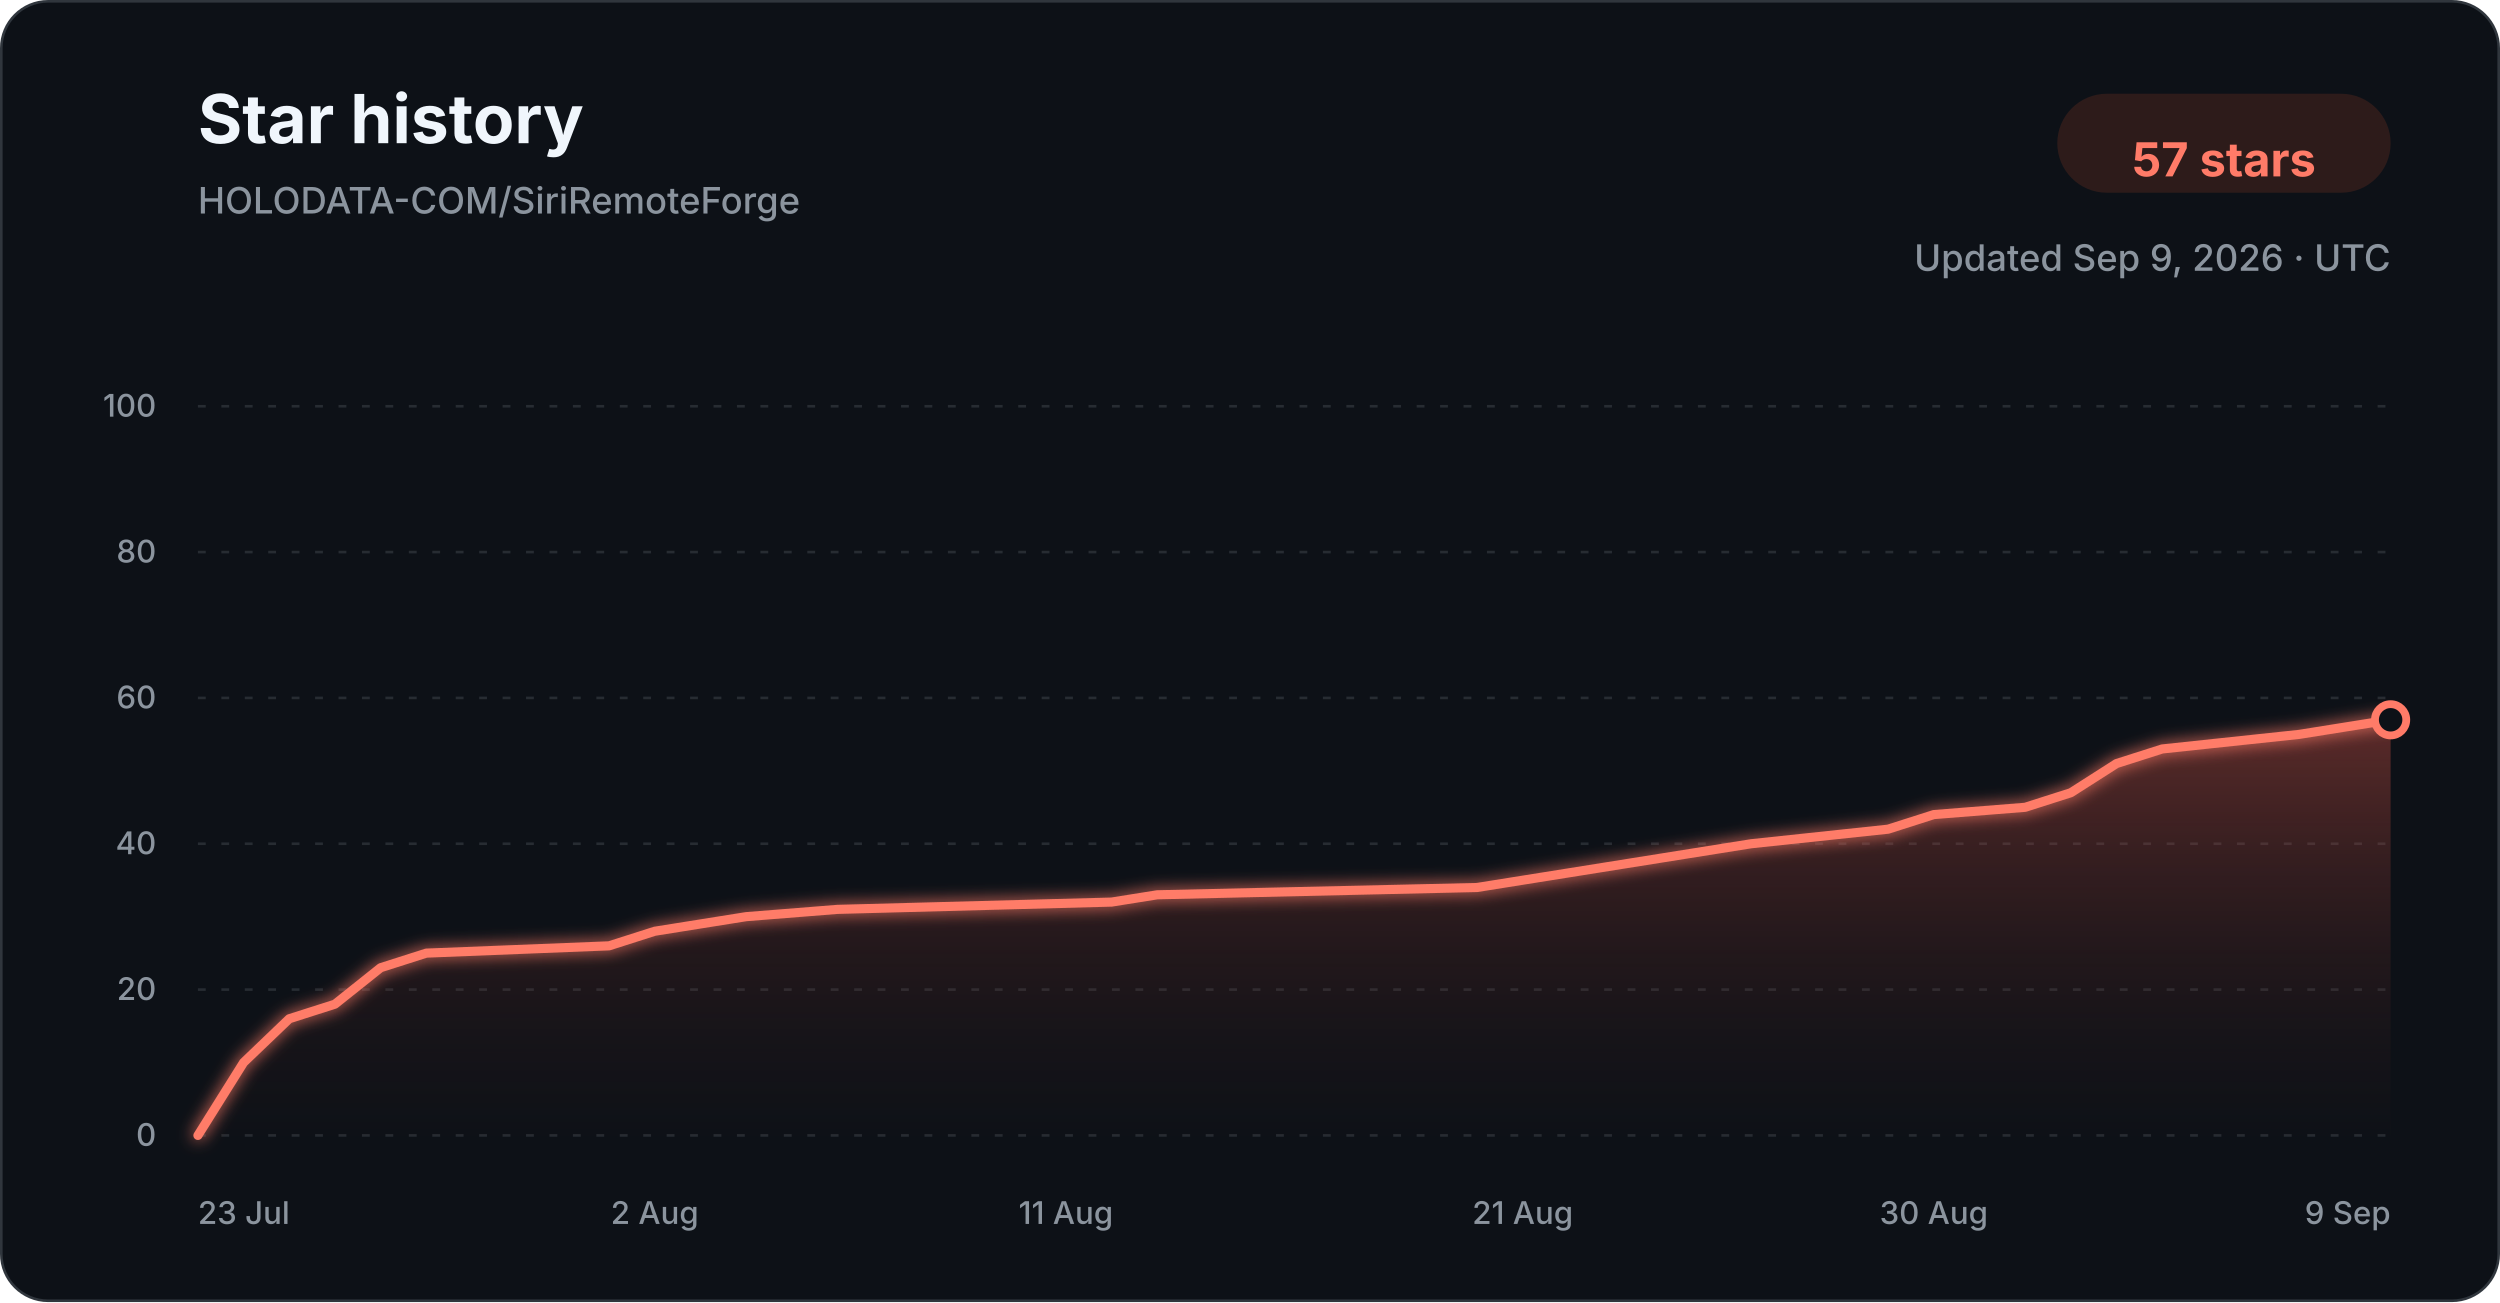
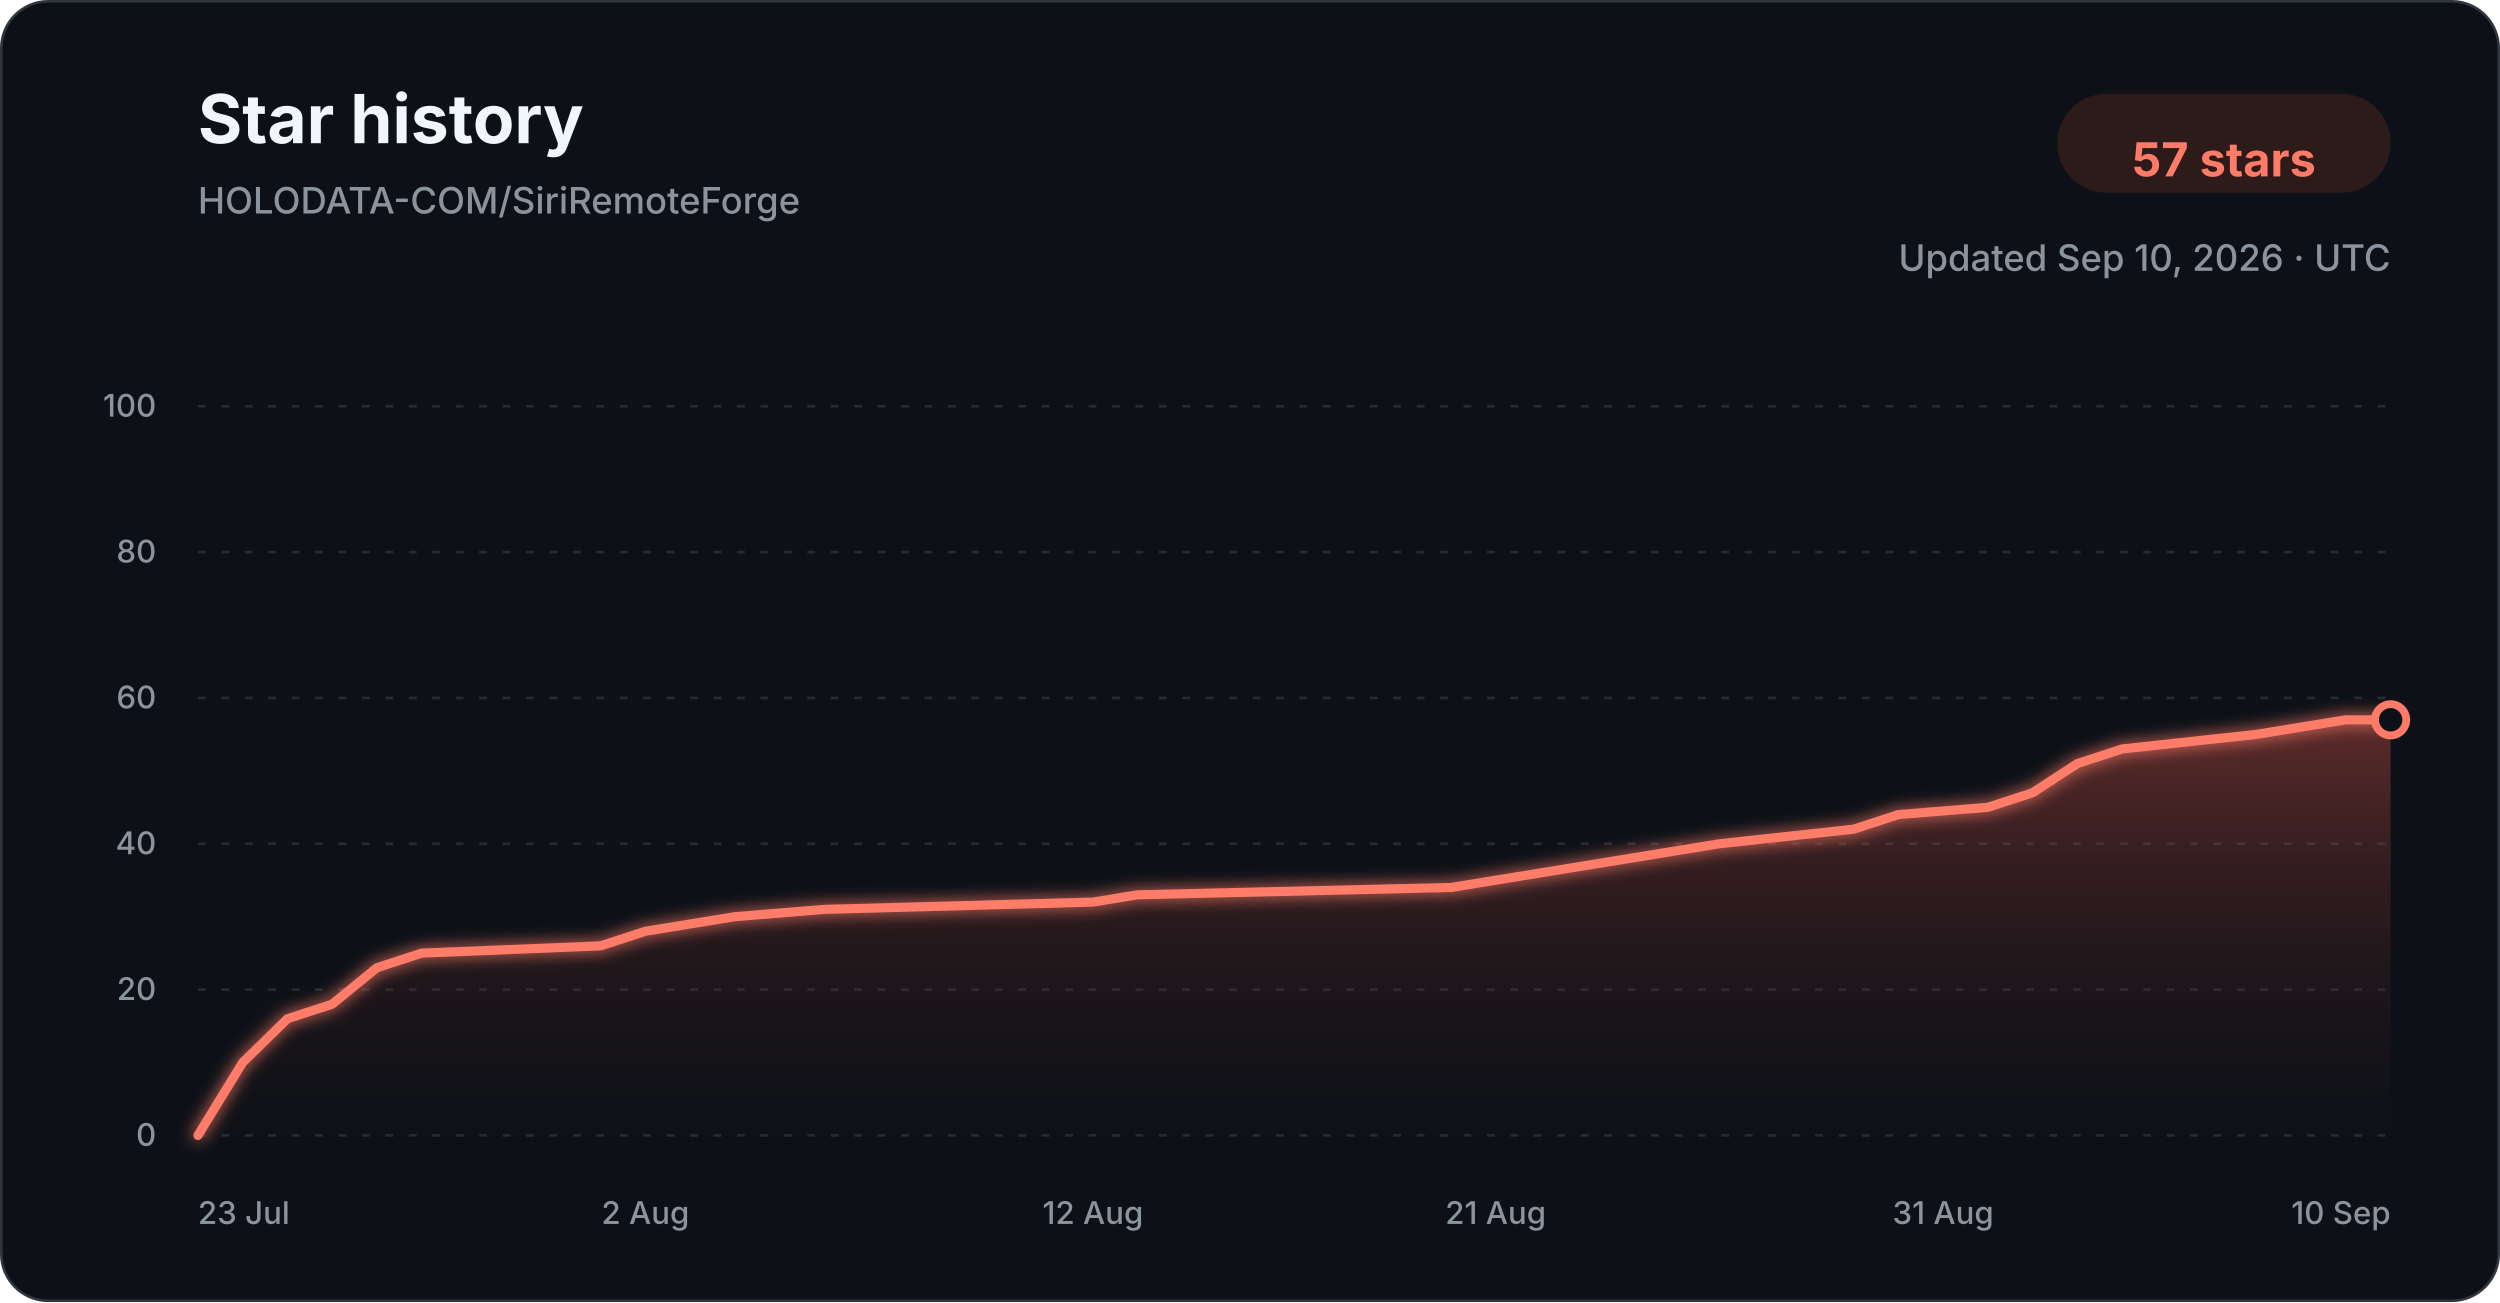
<svg xmlns="http://www.w3.org/2000/svg" width="960" height="500" viewBox="0 0 960 500" role="img" aria-labelledby="title description">
  <defs>
    <linearGradient id="star-area-dark" x1="0" y1="0" x2="0" y2="1">
      <stop offset="0%" stop-color="#c94f43" stop-opacity="0.42" />
      <stop offset="100%" stop-color="#351b1a" stop-opacity="0.04" />
    </linearGradient>
    <filter id="line-glow" x="-20%" y="-20%" width="140%" height="140%">
      <feGaussianBlur stdDeviation="3" result="blur" />
      <feMerge>
        <feMergeNode in="blur" />
        <feMergeNode in="SourceGraphic" />
      </feMerge>
    </filter>
  </defs>
  <style>
    .title { font: 700 26px -apple-system, BlinkMacSystemFont, "Segoe UI", sans-serif; fill: #f0f6fc; }
    .subtitle { font: 500 14px -apple-system, BlinkMacSystemFont, "Segoe UI", sans-serif; fill: #8b949e; }
    .count { font: 700 18px -apple-system, BlinkMacSystemFont, "Segoe UI", sans-serif; fill: #ff7b68; }
    .tick { font: 500 12px -apple-system, BlinkMacSystemFont, "Segoe UI", sans-serif; fill: #8b949e; }
    .grid { stroke: #30363d; stroke-width: 1; stroke-dasharray: 3 6; opacity: 0.72; }
  </style>
  <rect x="0.5" y="0.5" width="959" height="499" rx="18" fill="#0d1117" stroke="#30363d" />
  <text x="76" y="55" class="title">Star history</text>
  <text x="76" y="82" class="subtitle">HOLODATA-COM/SiriRemoteForge</text>
  <rect x="790" y="36" width="128" height="38" rx="19" fill="#2d1b1a" />
  <text x="854" y="61" text-anchor="middle" dominant-baseline="middle" class="count">57 stars</text>
-   <text x="918" y="104" text-anchor="end" class="subtitle">Updated Sep 9, 2026 · UTC</text>
+   <text x="918" y="104" text-anchor="end" class="subtitle">Updated Sep 10, 2026 · UTC</text>
  <line x1="76" y1="436.00" x2="918" y2="436.00" class="grid" />
  <text x="60" y="440.00" text-anchor="end" class="tick">0</text>
  <line x1="76" y1="380.00" x2="918" y2="380.00" class="grid" />
  <text x="60" y="384.00" text-anchor="end" class="tick">20</text>
  <line x1="76" y1="324.00" x2="918" y2="324.00" class="grid" />
  <text x="60" y="328.00" text-anchor="end" class="tick">40</text>
  <line x1="76" y1="268.00" x2="918" y2="268.00" class="grid" />
  <text x="60" y="272.00" text-anchor="end" class="tick">60</text>
  <line x1="76" y1="212.00" x2="918" y2="212.00" class="grid" />
  <text x="60" y="216.00" text-anchor="end" class="tick">80</text>
  <line x1="76" y1="156.00" x2="918" y2="156.00" class="grid" />
  <text x="60" y="160.00" text-anchor="end" class="tick">100</text>
-   <path d="M 76.00 436.00 L 93.54 408.00 L 111.08 391.20 L 128.62 385.60 L 146.17 371.60 L 163.71 366.00 L 233.88 363.20 L 251.42 357.60 L 268.96 354.80 L 286.50 352.00 L 321.58 349.20 L 426.83 346.40 L 444.38 343.60 L 567.17 340.80 L 584.71 338.00 L 602.25 335.20 L 637.33 329.60 L 672.42 324.00 L 725.04 318.40 L 742.58 312.80 L 777.67 310.00 L 795.21 304.40 L 812.75 293.20 L 830.29 287.60 L 882.92 282.00 L 900.46 279.20 L 918.00 276.40 L 918.00 436.00 L 76.00 436.00 Z" fill="url(#star-area-dark)" />
-   <path d="M 76.00 436.00 L 93.54 408.00 L 111.08 391.20 L 128.62 385.60 L 146.17 371.60 L 163.71 366.00 L 233.88 363.20 L 251.42 357.60 L 268.96 354.80 L 286.50 352.00 L 321.58 349.20 L 426.83 346.40 L 444.38 343.60 L 567.17 340.80 L 584.71 338.00 L 602.25 335.20 L 637.33 329.60 L 672.42 324.00 L 725.04 318.40 L 742.58 312.80 L 777.67 310.00 L 795.21 304.40 L 812.75 293.20 L 830.29 287.60 L 882.92 282.00 L 900.46 279.20 L 918.00 276.40" fill="none" stroke="#ff7b68" stroke-width="3.5" stroke-linecap="round" stroke-linejoin="round" filter="url(#line-glow)" />
+   <path d="M 76.00 436.00 L 93.18 408.00 L 110.37 391.20 L 127.55 385.60 L 144.73 371.60 L 161.92 366.00 L 230.65 363.20 L 247.84 357.60 L 265.02 354.80 L 282.20 352.00 L 316.57 349.20 L 419.67 346.40 L 436.86 343.60 L 557.14 340.80 L 574.33 338.00 L 591.51 335.20 L 625.88 329.60 L 660.24 324.00 L 711.80 318.40 L 728.98 312.80 L 763.35 310.00 L 780.53 304.40 L 797.71 293.20 L 814.90 287.60 L 866.45 282.00 L 883.63 279.20 L 900.82 276.40 L 918.00 276.40 L 918.00 436.00 L 76.00 436.00 Z" fill="url(#star-area-dark)" />
+   <path d="M 76.00 436.00 L 93.18 408.00 L 110.37 391.20 L 127.55 385.60 L 144.73 371.60 L 161.92 366.00 L 230.65 363.20 L 247.84 357.60 L 265.02 354.80 L 282.20 352.00 L 316.57 349.20 L 419.67 346.40 L 436.86 343.60 L 557.14 340.80 L 574.33 338.00 L 591.51 335.20 L 625.88 329.60 L 660.24 324.00 L 711.80 318.40 L 728.98 312.80 L 763.35 310.00 L 780.53 304.40 L 797.71 293.20 L 814.90 287.60 L 866.45 282.00 L 883.63 279.20 L 900.82 276.40 L 918.00 276.40" fill="none" stroke="#ff7b68" stroke-width="3.5" stroke-linecap="round" stroke-linejoin="round" filter="url(#line-glow)" />
  <circle cx="918.00" cy="276.40" r="6" fill="#0d1117" stroke="#ff7b68" stroke-width="3" />
  <text x="76.00" y="470" text-anchor="start" class="tick">23 Jul</text>
-   <text x="251.42" y="470" text-anchor="middle" class="tick">2 Aug</text>
-   <text x="409.29" y="470" text-anchor="middle" class="tick">11 Aug</text>
-   <text x="584.71" y="470" text-anchor="middle" class="tick">21 Aug</text>
-   <text x="742.58" y="470" text-anchor="middle" class="tick">30 Aug</text>
-   <text x="918.00" y="470" text-anchor="end" class="tick">9 Sep</text>
+   <text x="247.84" y="470" text-anchor="middle" class="tick">2 Aug</text>
+   <text x="419.67" y="470" text-anchor="middle" class="tick">12 Aug</text>
+   <text x="574.33" y="470" text-anchor="middle" class="tick">21 Aug</text>
+   <text x="746.16" y="470" text-anchor="middle" class="tick">31 Aug</text>
+   <text x="918.00" y="470" text-anchor="end" class="tick">10 Sep</text>
</svg>
